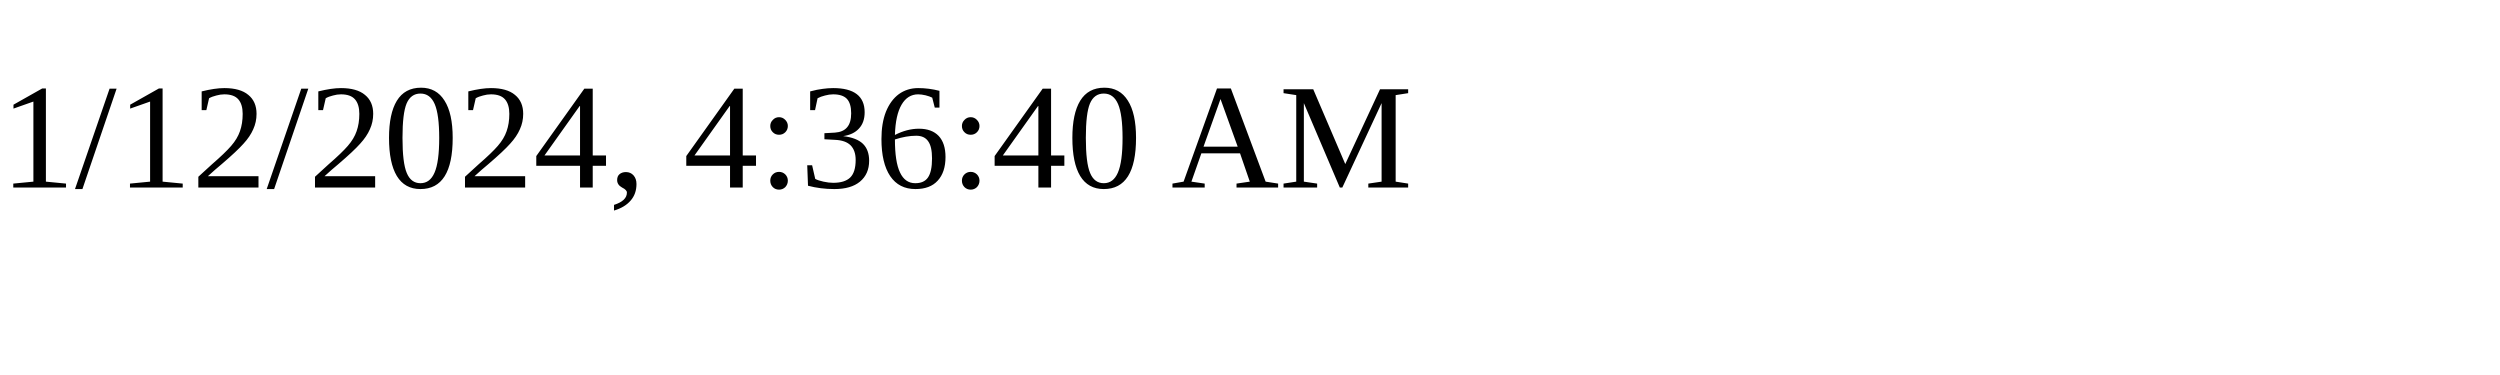
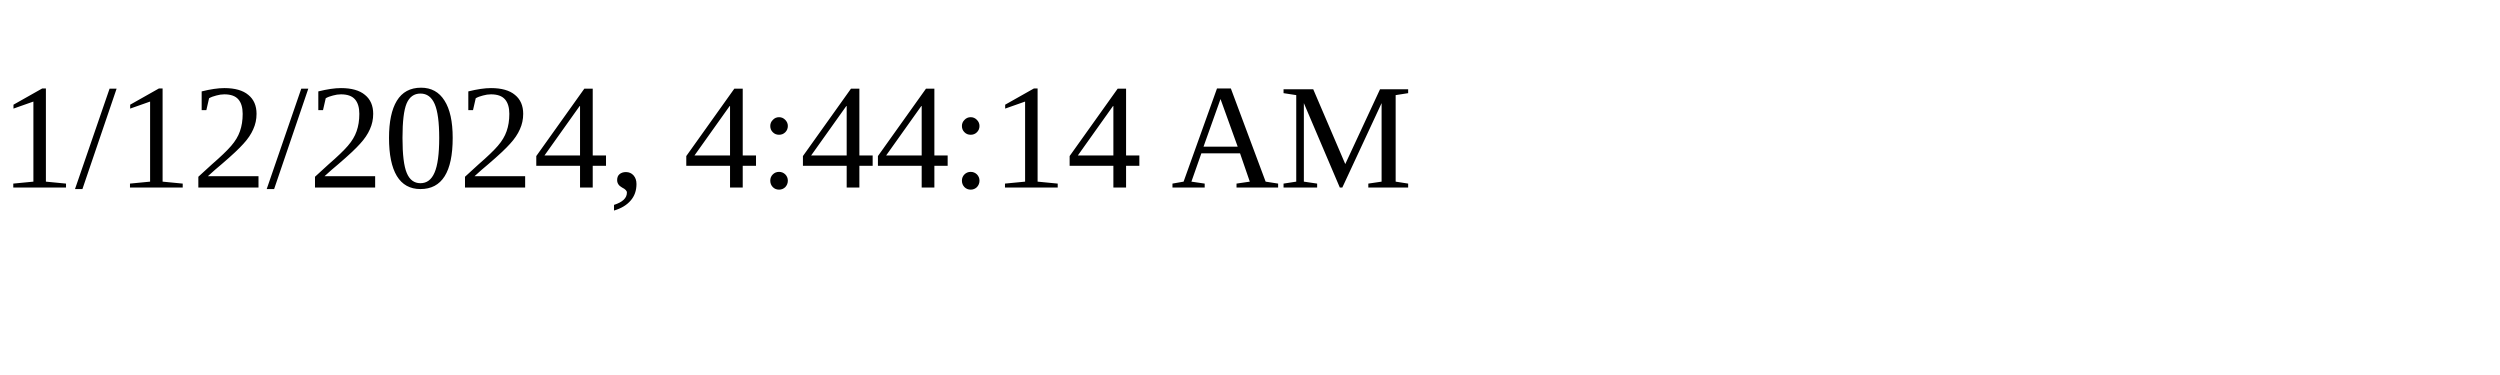
<svg xmlns="http://www.w3.org/2000/svg" height="30" width="200">
-   <text x="0" y="15">1/12/2024, 4:36:40 AM</text>
+   <text x="0" y="15">1/12/2024, 4:44:14 AM</text>
</svg>
